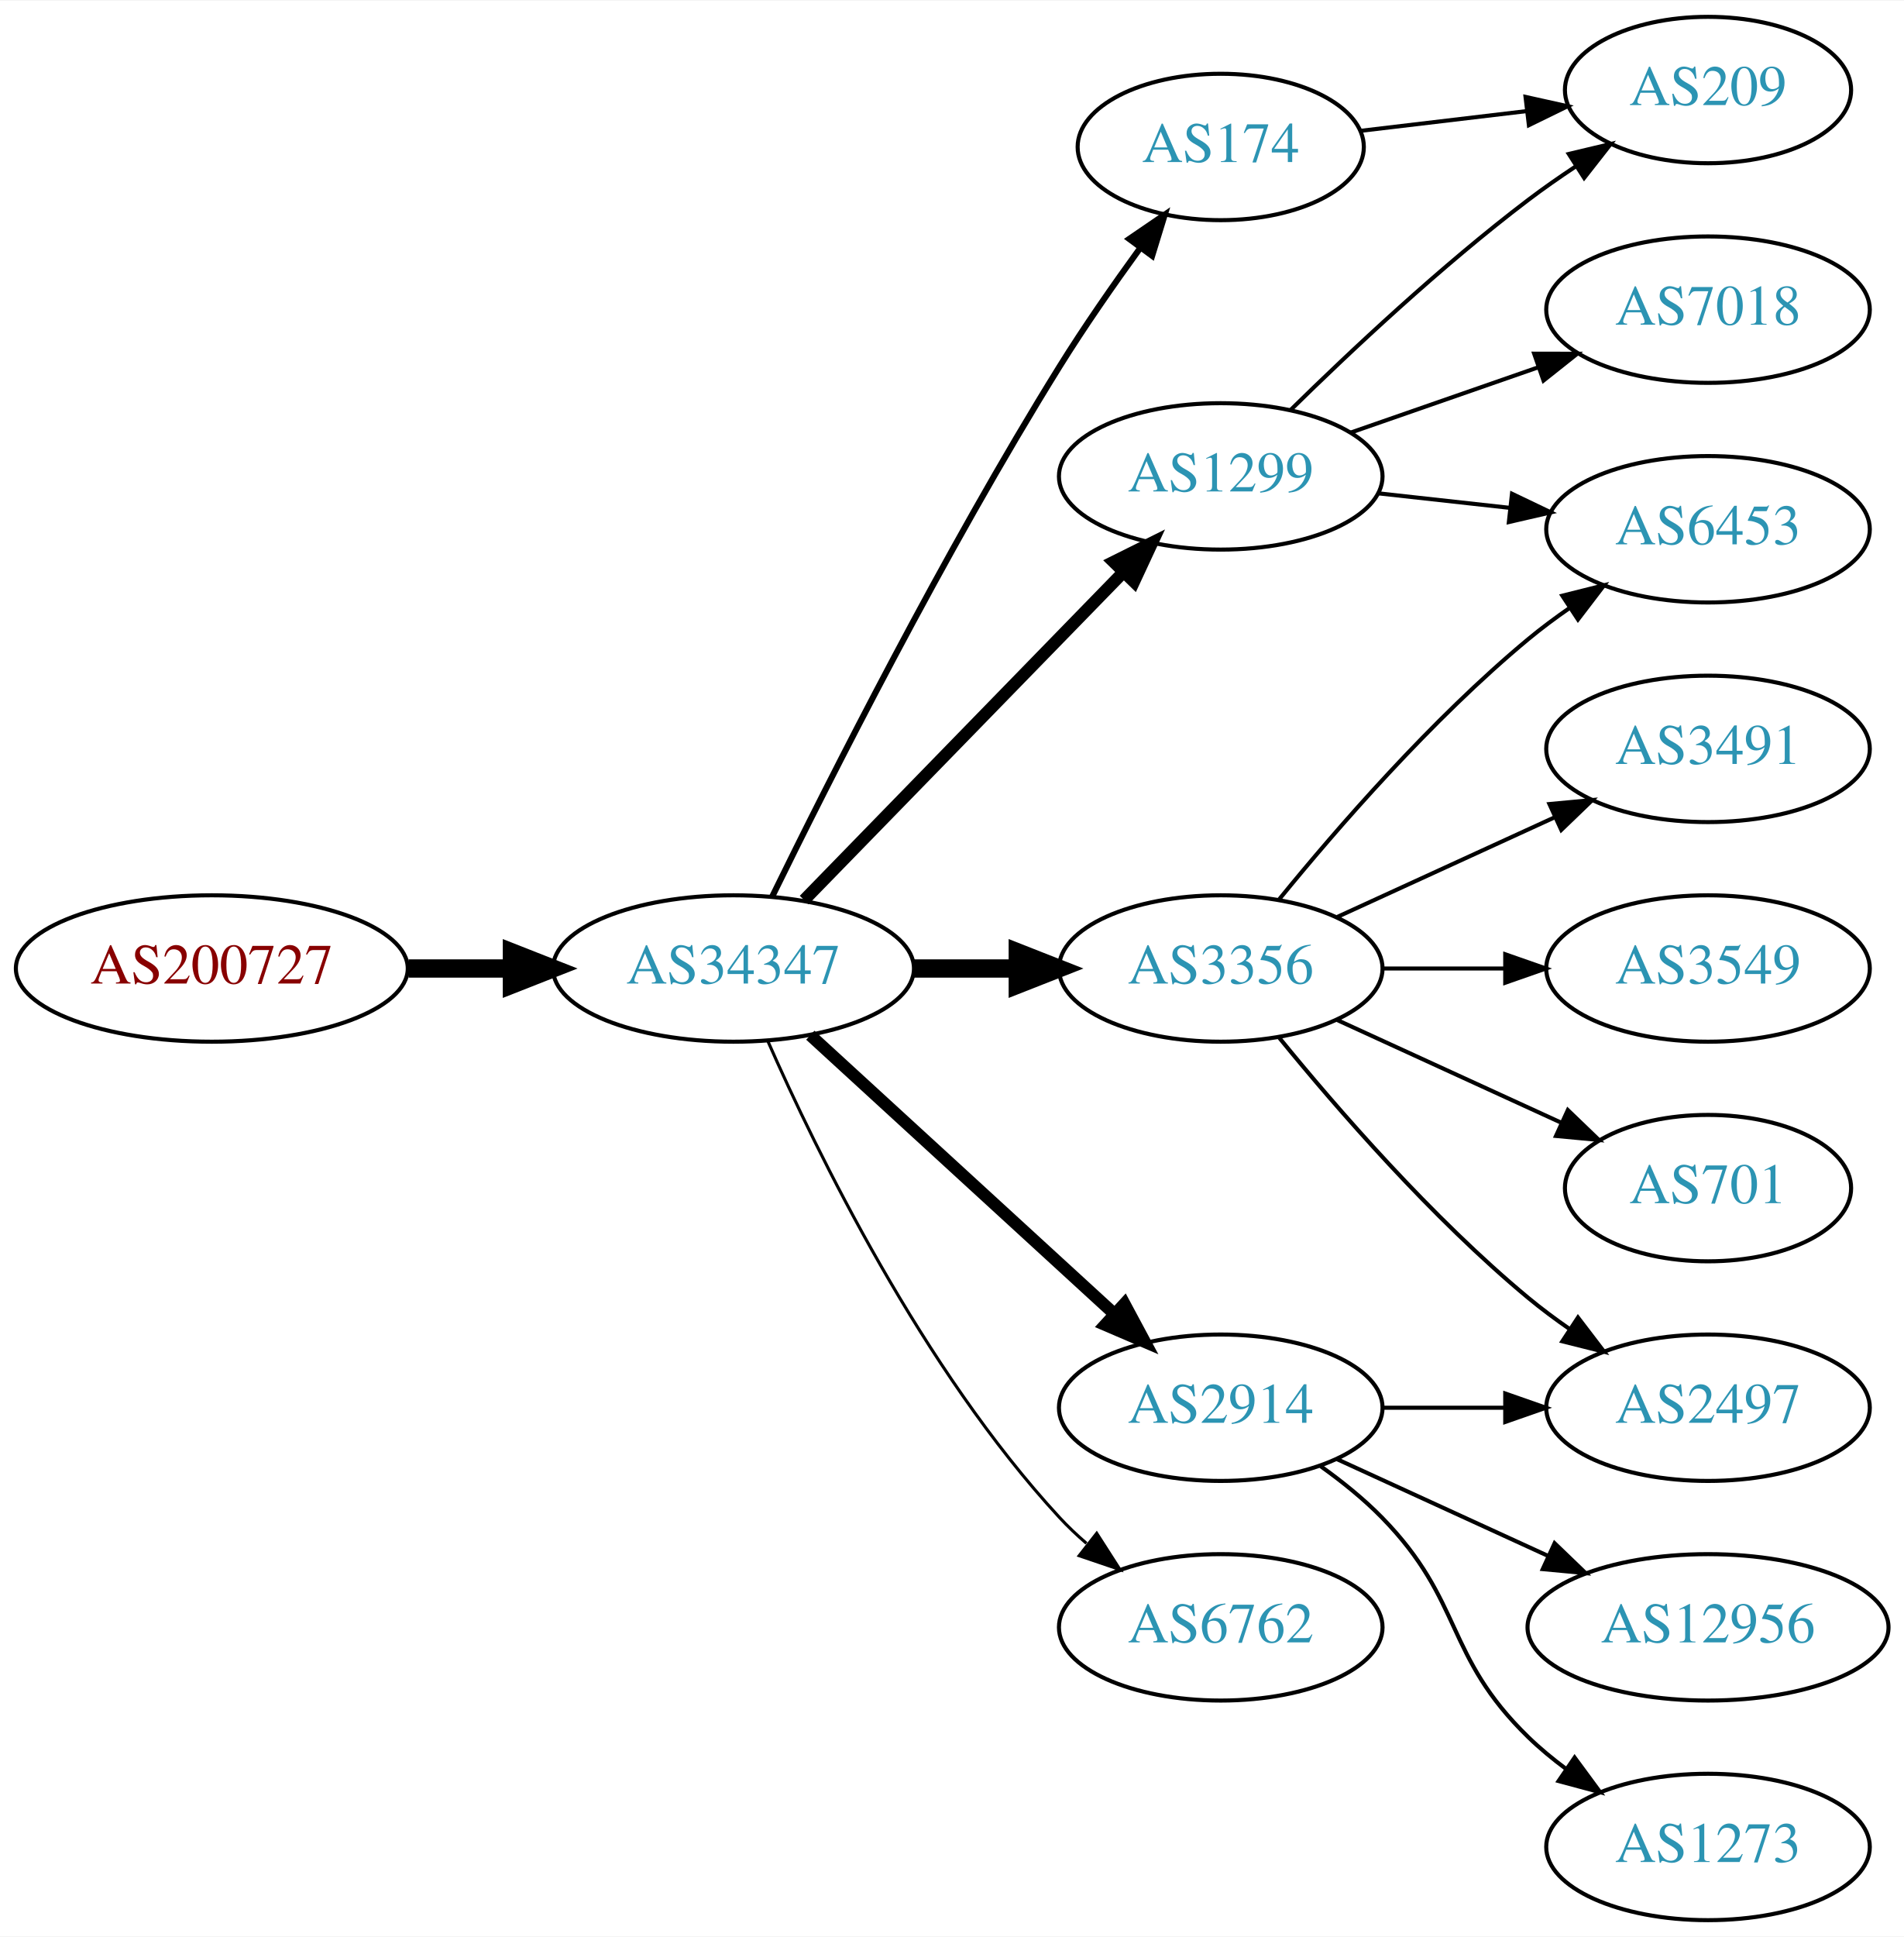
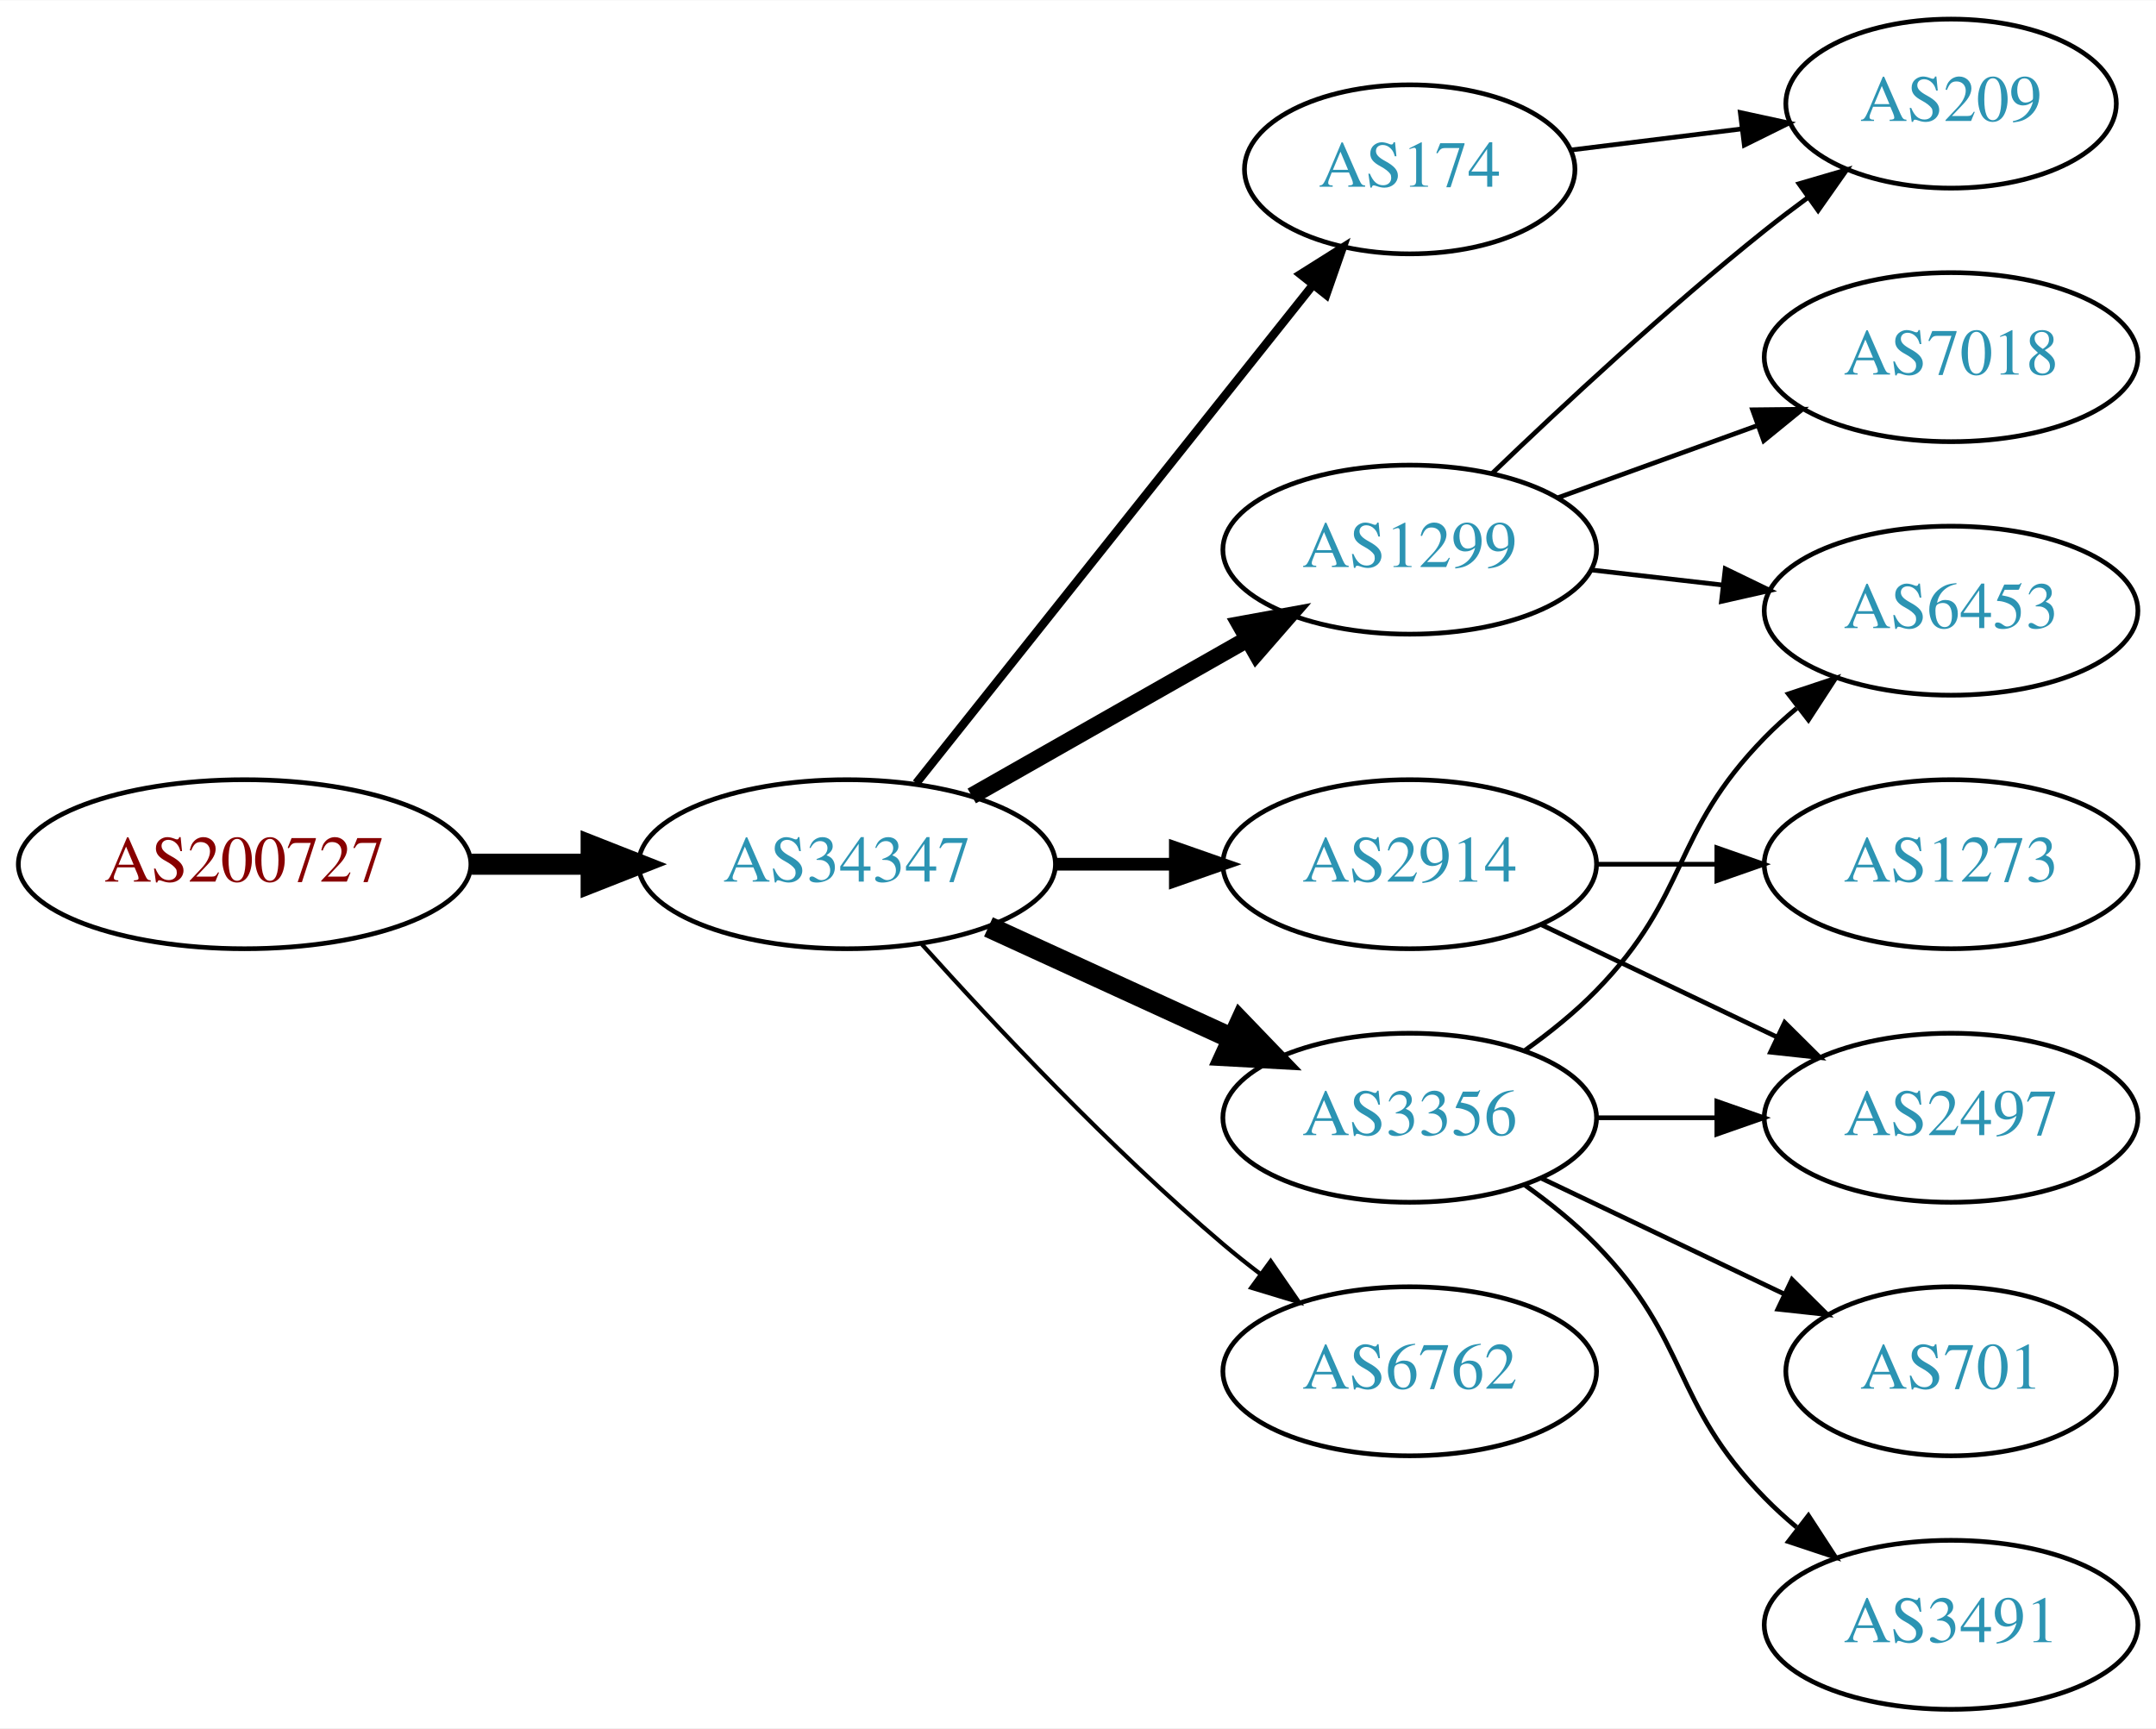
- <svg xmlns="http://www.w3.org/2000/svg" xmlns:xlink="http://www.w3.org/1999/xlink" width="468pt" height="476pt" viewBox="0.00 0.00 468.27 476.00">
-   <g id="graph0" class="graph" transform="scale(1 1) rotate(0) translate(4 472)">
-     <polygon fill="white" stroke="none" points="-4,4 -4,-472 464.269,-472 464.269,4 -4,4" />
+ <svg xmlns="http://www.w3.org/2000/svg" xmlns:xlink="http://www.w3.org/1999/xlink" width="459pt" height="368pt" viewBox="0.00 0.00 459.17 368.00">
+   <g id="graph0" class="graph" transform="scale(1 1) rotate(0) translate(4 364)">
+     <polygon fill="white" stroke="none" points="-4,4 -4,-364 455.17,-364 455.17,4 -4,4" />
    <g id="node1" class="node">
      <g id="a_node1">
        <a xlink:href="/asn/200727" xlink:title="AS200727 ~ Kommunalbetriebe Rinn GmbH [AT]">
-           <ellipse fill="#ffffff" stroke="black" cx="48.096" cy="-234" rx="48.192" ry="18" />
-           <text text-anchor="middle" x="48.096" y="-230.3" font-family="Times,serif" font-size="14.00" fill="#880000">AS200727</text>
+           <ellipse fill="#ffffff" stroke="black" cx="48.096" cy="-180" rx="48.192" ry="18" />
+           <text text-anchor="middle" x="48.096" y="-176.3" font-family="Times,serif" font-size="14.00" fill="#880000">AS200727</text>
        </a>
      </g>
    </g>
    <g id="node2" class="node">
      <g id="a_node2">
        <a xlink:href="/asn/34347" xlink:title="AS34347 ~ Stadtwerke Hall in Tirol GmbH [AT]">
-           <ellipse fill="#ffffff" stroke="black" cx="176.388" cy="-234" rx="44.393" ry="18" />
-           <text text-anchor="middle" x="176.388" y="-230.3" font-family="Times,serif" font-size="14.00" fill="#2c94b3">AS34347</text>
+           <ellipse fill="#ffffff" stroke="black" cx="176.388" cy="-180" rx="44.393" ry="18" />
+           <text text-anchor="middle" x="176.388" y="-176.3" font-family="Times,serif" font-size="14.00" fill="#2c94b3">AS34347</text>
        </a>
      </g>
    </g>
    <g id="edge1" class="edge">
-       <path fill="none" stroke="black" stroke-width="4.5" d="M96.481,-234C104.742,-234 113.386,-234 121.799,-234" />
-       <polygon fill="black" stroke="black" stroke-width="4.5" points="121.904,-237.938 131.904,-234 121.904,-230.063 121.904,-237.938" />
+       <path fill="none" stroke="black" stroke-width="4.5" d="M96.481,-180C104.742,-180 113.386,-180 121.799,-180" />
+       <polygon fill="black" stroke="black" stroke-width="4.5" points="121.904,-183.938 131.904,-180 121.904,-176.063 121.904,-183.938" />
    </g>
    <g id="node3" class="node">
      <g id="a_node3">
-         <a xlink:href="/asn/174" xlink:title="AS174 ~ Cogent Communications [US]">
-           <ellipse fill="#ffffff" stroke="black" cx="296.23" cy="-436" rx="35.194" ry="18" />
-           <text text-anchor="middle" x="296.23" y="-432.3" font-family="Times,serif" font-size="14.00" fill="#2c94b3">AS174</text>
+         <a xlink:href="/asn/1299" xlink:title="AS1299 ~ Telia Carrier [EU]">
+           <ellipse fill="#ffffff" stroke="black" cx="296.23" cy="-247" rx="39.794" ry="18" />
+           <text text-anchor="middle" x="296.23" y="-243.3" font-family="Times,serif" font-size="14.00" fill="#2c94b3">AS1299</text>
        </a>
      </g>
    </g>
    <g id="edge2" class="edge">
-       <path fill="none" stroke="black" stroke-width="1.5" d="M185.939,-251.73C199.745,-279.928 228.271,-336.463 256.584,-382 262.673,-391.794 269.904,-402.178 276.455,-411.197" />
-       <polygon fill="black" stroke="black" stroke-width="1.5" points="273.72,-413.385 282.468,-419.361 279.356,-409.234 273.72,-413.385" />
+       <path fill="none" stroke="black" stroke-width="3.6" d="M202.958,-194.538C220.177,-204.328 243.062,-217.34 261.733,-227.955" />
+       <polygon fill="black" stroke="black" stroke-width="3.6" points="260.094,-231.05 270.517,-232.95 263.554,-224.964 260.094,-231.05" />
    </g>
    <g id="node4" class="node">
      <g id="a_node4">
-         <a xlink:href="/asn/3356" xlink:title="AS3356 ~ LEVEL3 [US]">
-           <ellipse fill="#ffffff" stroke="black" cx="296.23" cy="-234" rx="39.794" ry="18" />
-           <text text-anchor="middle" x="296.23" y="-230.3" font-family="Times,serif" font-size="14.00" fill="#2c94b3">AS3356</text>
+         <a xlink:href="/asn/2914" xlink:title="AS2914 ~ NTT America, Inc. [US]">
+           <ellipse fill="#ffffff" stroke="black" cx="296.23" cy="-180" rx="39.794" ry="18" />
+           <text text-anchor="middle" x="296.23" y="-176.3" font-family="Times,serif" font-size="14.00" fill="#2c94b3">AS2914</text>
        </a>
      </g>
    </g>
    <g id="edge3" class="edge">
-       <path fill="none" stroke="black" stroke-width="4.5" d="M220.599,-234C228.911,-234 237.674,-234 246.156,-234" />
-       <polygon fill="black" stroke="black" stroke-width="4.5" points="246.315,-237.938 256.315,-234 246.315,-230.063 246.315,-237.938" />
+       <path fill="none" stroke="black" stroke-width="2.7" d="M220.599,-180C228.911,-180 237.674,-180 246.156,-180" />
+       <polygon fill="black" stroke="black" stroke-width="2.7" points="246.315,-183.5 256.315,-180 246.315,-176.5 246.315,-183.5" />
    </g>
    <g id="node5" class="node">
      <g id="a_node5">
-         <a xlink:href="/asn/2914" xlink:title="AS2914 ~ NTT America, Inc. [US]">
+         <a xlink:href="/asn/3356" xlink:title="AS3356 ~ Level 3 Parent, LLC [US]">
          <ellipse fill="#ffffff" stroke="black" cx="296.23" cy="-126" rx="39.794" ry="18" />
-           <text text-anchor="middle" x="296.23" y="-122.3" font-family="Times,serif" font-size="14.00" fill="#2c94b3">AS2914</text>
+           <text text-anchor="middle" x="296.23" y="-122.3" font-family="Times,serif" font-size="14.00" fill="#2c94b3">AS3356</text>
        </a>
      </g>
    </g>
    <g id="edge4" class="edge">
-       <path fill="none" stroke="black" stroke-width="3" d="M195.285,-217.597C215.214,-199.333 247.571,-169.678 270.048,-149.079" />
-       <polygon fill="black" stroke="black" stroke-width="3" points="272.543,-151.54 277.55,-142.203 267.813,-146.38 272.543,-151.54" />
+       <path fill="none" stroke="black" stroke-width="4.5" d="M206.517,-166.652C222.128,-159.498 241.526,-150.609 258.198,-142.97" />
+       <polygon fill="black" stroke="black" stroke-width="4.5" points="260.199,-146.384 267.65,-138.638 256.919,-139.225 260.199,-146.384" />
    </g>
    <g id="node6" class="node">
      <g id="a_node6">
-         <a xlink:href="/asn/1299" xlink:title="AS1299 ~ Telia Carrier [EU]">
-           <ellipse fill="#ffffff" stroke="black" cx="296.23" cy="-355" rx="39.794" ry="18" />
-           <text text-anchor="middle" x="296.23" y="-351.3" font-family="Times,serif" font-size="14.00" fill="#2c94b3">AS1299</text>
+         <a xlink:href="/asn/174" xlink:title="AS174 ~ Cogent Communications [US]">
+           <ellipse fill="#ffffff" stroke="black" cx="296.23" cy="-328" rx="35.194" ry="18" />
+           <text text-anchor="middle" x="296.23" y="-324.3" font-family="Times,serif" font-size="14.00" fill="#2c94b3">AS174</text>
        </a>
      </g>
    </g>
    <g id="edge5" class="edge">
-       <path fill="none" stroke="black" stroke-width="3" d="M193.773,-250.825C214.203,-271.802 249.241,-307.778 272.321,-331.477" />
-       <polygon fill="black" stroke="black" stroke-width="3" points="269.876,-333.983 279.36,-338.705 274.891,-329.099 269.876,-333.983" />
+       <path fill="none" stroke="black" stroke-width="1.8" d="M191.136,-197.267C212.003,-223.474 251.76,-273.405 275.644,-303.401" />
+       <polygon fill="black" stroke="black" stroke-width="1.8" points="272.963,-305.654 281.93,-311.297 278.439,-301.294 272.963,-305.654" />
    </g>
    <g id="node7" class="node">
      <g id="a_node7">
        <a xlink:href="/asn/6762" xlink:title="AS6762 ~ TELECOM ITALIA SPARKLE S.p.A. [IT]">
          <ellipse fill="#ffffff" stroke="black" cx="296.23" cy="-72" rx="39.794" ry="18" />
          <text text-anchor="middle" x="296.23" y="-68.3" font-family="Times,serif" font-size="14.00" fill="#2c94b3">AS6762</text>
        </a>
      </g>
    </g>
    <g id="edge6" class="edge">
-       <path fill="none" stroke="black" stroke-width="0.75" d="M184.803,-216.239C196.872,-188.817 222.843,-135.527 256.584,-99 258.614,-96.802 260.853,-94.681 263.199,-92.66" />
-       <polygon fill="black" stroke="black" stroke-width="0.75" points="265.726,-95.126 271.443,-86.206 261.411,-89.614 265.726,-95.126" />
+       <path fill="none" stroke="black" stroke-width="0.9" d="M192.32,-162.956C207.646,-145.903 232.582,-119.35 256.584,-99 259.081,-96.883 261.741,-94.768 264.453,-92.707" />
+       <polygon fill="black" stroke="black" stroke-width="0.9" points="266.619,-95.459 272.629,-86.734 262.489,-89.806 266.619,-95.459" />
    </g>
-     <g id="node15" class="node">
-       <g id="a_node15">
-         <a xlink:href="/asn/209" xlink:title="AS209 ~ CenturyLink Communications, LLC [US]">
-           <ellipse fill="#ffffff" stroke="black" cx="416.073" cy="-450" rx="35.194" ry="18" />
-           <text text-anchor="middle" x="416.073" y="-446.3" font-family="Times,serif" font-size="14.00" fill="#2c94b3">AS209</text>
+     <g id="node10" class="node">
+       <g id="a_node10">
+         <a xlink:href="/asn/7018" xlink:title="AS7018 ~ AT&amp;T Services, Inc. [US]">
+           <ellipse fill="#ffffff" stroke="black" cx="411.523" cy="-288" rx="39.794" ry="18" />
+           <text text-anchor="middle" x="411.523" y="-284.3" font-family="Times,serif" font-size="14.00" fill="#2c94b3">AS7018</text>
        </a>
      </g>
    </g>
-     <g id="edge18" class="edge">
-       <path fill="none" stroke="black" d="M330.684,-439.974C343.372,-441.482 358.012,-443.221 371.498,-444.823" />
-       <polygon fill="black" stroke="black" points="371.192,-448.311 381.535,-446.016 372.018,-441.36 371.192,-448.311" />
+     <g id="edge9" class="edge">
+       <path fill="none" stroke="black" d="M327.889,-258.095C340.861,-262.79 356.155,-268.324 370.035,-273.348" />
+       <polygon fill="black" stroke="black" points="369.246,-276.784 379.84,-276.896 371.628,-270.202 369.246,-276.784" />
+     </g>
+     <g id="node11" class="node">
+       <g id="a_node11">
+         <a xlink:href="/asn/209" xlink:title="AS209 ~ CenturyLink Communications, LLC [US]">
+           <ellipse fill="#ffffff" stroke="black" cx="411.523" cy="-342" rx="35.194" ry="18" />
+           <text text-anchor="middle" x="411.523" y="-338.3" font-family="Times,serif" font-size="14.00" fill="#2c94b3">AS209</text>
+         </a>
+       </g>
+     </g>
+     <g id="edge10" class="edge">
+       <path fill="none" stroke="black" d="M313.874,-263.312C328.649,-277.51 351.062,-298.363 371.877,-315 374.798,-317.335 377.907,-319.696 381.044,-322" />
+       <polygon fill="black" stroke="black" points="379.134,-324.937 389.304,-327.908 383.207,-319.244 379.134,-324.937" />
+     </g>
+     <g id="node12" class="node">
+       <g id="a_node12">
+         <a xlink:href="/asn/6453" xlink:title="AS6453 ~ TATA COMMUNICATIONS (AMERICA) INC [US]">
+           <ellipse fill="#ffffff" stroke="black" cx="411.523" cy="-234" rx="39.794" ry="18" />
+           <text text-anchor="middle" x="411.523" y="-230.3" font-family="Times,serif" font-size="14.00" fill="#2c94b3">AS6453</text>
+         </a>
+       </g>
+     </g>
+     <g id="edge11" class="edge">
+       <path fill="none" stroke="black" d="M334.955,-242.671C343.937,-241.641 353.635,-240.528 362.993,-239.454" />
+       <polygon fill="black" stroke="black" points="363.427,-242.927 372.963,-238.31 362.629,-235.973 363.427,-242.927" />
    </g>
    <g id="node8" class="node">
      <g id="a_node8">
        <a xlink:href="/asn/2497" xlink:title="AS2497 ~ Internet Initiative Japan Inc. [JP]">
-           <ellipse fill="#ffffff" stroke="black" cx="416.073" cy="-126" rx="39.794" ry="18" />
-           <text text-anchor="middle" x="416.073" y="-122.3" font-family="Times,serif" font-size="14.00" fill="#2c94b3">AS2497</text>
+           <ellipse fill="#ffffff" stroke="black" cx="411.523" cy="-126" rx="39.794" ry="18" />
+           <text text-anchor="middle" x="411.523" y="-122.3" font-family="Times,serif" font-size="14.00" fill="#2c94b3">AS2497</text>
        </a>
      </g>
    </g>
    <g id="edge7" class="edge">
-       <path fill="none" stroke="black" d="M310.649,-216.935C324.764,-199.625 348.178,-172.655 371.877,-153 375.093,-150.332 378.594,-147.73 382.164,-145.259" />
-       <polygon fill="black" stroke="black" points="384.088,-148.183 390.52,-139.764 380.242,-142.334 384.088,-148.183" />
+       <path fill="none" stroke="black" d="M324.367,-167.066C339.361,-159.919 358.182,-150.948 374.405,-143.215" />
+       <polygon fill="black" stroke="black" points="376.087,-146.291 383.608,-138.829 373.075,-139.972 376.087,-146.291" />
    </g>
    <g id="node9" class="node">
      <g id="a_node9">
-         <a xlink:href="/asn/6453" xlink:title="AS6453 ~ TATA COMMUNICATIONS (AMERICA) INC [US]">
-           <ellipse fill="#ffffff" stroke="black" cx="416.073" cy="-342" rx="39.794" ry="18" />
-           <text text-anchor="middle" x="416.073" y="-338.3" font-family="Times,serif" font-size="14.00" fill="#2c94b3">AS6453</text>
+         <a xlink:href="/asn/1273" xlink:title="AS1273 ~ Vodafone Group PLC [EU]">
+           <ellipse fill="#ffffff" stroke="black" cx="411.523" cy="-180" rx="39.794" ry="18" />
+           <text text-anchor="middle" x="411.523" y="-176.3" font-family="Times,serif" font-size="14.00" fill="#2c94b3">AS1273</text>
        </a>
      </g>
    </g>
    <g id="edge8" class="edge">
-       <path fill="none" stroke="black" d="M310.649,-251.065C324.764,-268.375 348.178,-295.345 371.877,-315 375.093,-317.668 378.594,-320.27 382.164,-322.741" />
-       <polygon fill="black" stroke="black" points="380.242,-325.666 390.52,-328.236 384.088,-319.817 380.242,-325.666" />
-     </g>
-     <g id="node10" class="node">
-       <g id="a_node10">
-         <a xlink:href="/asn/3491" xlink:title="AS3491 ~ PCCW Global, Inc. [US]">
-           <ellipse fill="#ffffff" stroke="black" cx="416.073" cy="-288" rx="39.794" ry="18" />
-           <text text-anchor="middle" x="416.073" y="-284.3" font-family="Times,serif" font-size="14.00" fill="#2c94b3">AS3491</text>
-         </a>
-       </g>
-     </g>
-     <g id="edge9" class="edge">
-       <path fill="none" stroke="black" d="M324.859,-246.661C340.816,-253.973 361.087,-263.261 378.369,-271.181" />
-       <polygon fill="black" stroke="black" points="377.068,-274.435 387.617,-275.419 379.984,-268.071 377.068,-274.435" />
-     </g>
-     <g id="node11" class="node">
-       <g id="a_node11">
-         <a xlink:href="/asn/3549" xlink:title="AS3549 ~ Level 3 Parent, LLC [US]">
-           <ellipse fill="#ffffff" stroke="black" cx="416.073" cy="-234" rx="39.794" ry="18" />
-           <text text-anchor="middle" x="416.073" y="-230.3" font-family="Times,serif" font-size="14.00" fill="#2c94b3">AS3549</text>
-         </a>
-       </g>
-     </g>
-     <g id="edge10" class="edge">
-       <path fill="none" stroke="black" d="M336.143,-234C345.696,-234 356.046,-234 366.008,-234" />
-       <polygon fill="black" stroke="black" points="366.201,-237.5 376.201,-234 366.201,-230.5 366.201,-237.5" />
-     </g>
-     <g id="node12" class="node">
-       <g id="a_node12">
-         <a xlink:href="/asn/701" xlink:title="AS701 ~ UUNET [US]">
-           <ellipse fill="#ffffff" stroke="black" cx="416.073" cy="-180" rx="35.194" ry="18" />
-           <text text-anchor="middle" x="416.073" y="-176.3" font-family="Times,serif" font-size="14.00" fill="#2c94b3">AS701</text>
-         </a>
-       </g>
-     </g>
-     <g id="edge11" class="edge">
-       <path fill="none" stroke="black" d="M324.859,-221.339C341.275,-213.817 362.257,-204.202 379.854,-196.139" />
-       <polygon fill="black" stroke="black" points="381.598,-199.189 389.231,-191.842 378.682,-192.826 381.598,-199.189" />
+       <path fill="none" stroke="black" d="M335.902,-180C344.105,-180 352.869,-180 361.401,-180" />
+       <polygon fill="black" stroke="black" points="361.641,-183.5 371.641,-180 361.641,-176.5 361.641,-183.5" />
    </g>
    <g id="edge13" class="edge">
-       <path fill="none" stroke="black" d="M336.143,-126C345.696,-126 356.046,-126 366.008,-126" />
-       <polygon fill="black" stroke="black" points="366.201,-129.5 376.201,-126 366.201,-122.5 366.201,-129.5" />
+       <path fill="none" stroke="black" d="M335.902,-126C344.105,-126 352.869,-126 361.401,-126" />
+       <polygon fill="black" stroke="black" points="361.641,-129.5 371.641,-126 361.641,-122.5 361.641,-129.5" />
+     </g>
+     <g id="edge12" class="edge">
+       <path fill="none" stroke="black" d="M320.824,-140.389C326.08,-144.148 331.412,-148.437 335.877,-153 356.049,-173.617 351.704,-186.383 371.877,-207 373.969,-209.139 376.253,-211.218 378.63,-213.21" />
+       <polygon fill="black" stroke="black" points="376.873,-216.275 386.929,-219.611 381.148,-210.732 376.873,-216.275" />
    </g>
    <g id="node13" class="node">
      <g id="a_node13">
-         <a xlink:href="/asn/12956" xlink:title="AS12956 ~ TELXIUS [ES]">
-           <ellipse fill="#ffffff" stroke="black" cx="416.073" cy="-72" rx="44.393" ry="18" />
-           <text text-anchor="middle" x="416.073" y="-68.3" font-family="Times,serif" font-size="14.00" fill="#2c94b3">AS12956</text>
-         </a>
-       </g>
-     </g>
-     <g id="edge12" class="edge">
-       <path fill="none" stroke="black" d="M324.859,-113.339C340.357,-106.238 359.923,-97.272 376.87,-89.506" />
-       <polygon fill="black" stroke="black" points="378.34,-92.683 385.973,-85.335 375.424,-86.319 378.34,-92.683" />
-     </g>
-     <g id="node14" class="node">
-       <g id="a_node14">
-         <a xlink:href="/asn/1273" xlink:title="AS1273 ~ Vodafone Group PLC [EU]">
-           <ellipse fill="#ffffff" stroke="black" cx="416.073" cy="-18" rx="39.794" ry="18" />
-           <text text-anchor="middle" x="416.073" y="-14.3" font-family="Times,serif" font-size="14.00" fill="#2c94b3">AS1273</text>
+         <a xlink:href="/asn/3491" xlink:title="AS3491 ~ PCCW Global, Inc. [US]">
+           <ellipse fill="#ffffff" stroke="black" cx="411.523" cy="-18" rx="39.794" ry="18" />
+           <text text-anchor="middle" x="411.523" y="-14.3" font-family="Times,serif" font-size="14.00" fill="#2c94b3">AS3491</text>
        </a>
      </g>
    </g>
    <g id="edge14" class="edge">
-       <path fill="none" stroke="black" d="M320.824,-111.611C326.08,-107.852 331.412,-103.563 335.877,-99 356.049,-78.383 351.183,-65.094 371.877,-45 374.722,-42.237 377.896,-39.614 381.196,-37.166" />
-       <polygon fill="black" stroke="black" points="383.261,-39.993 389.544,-31.462 379.312,-34.214 383.261,-39.993" />
+       <path fill="none" stroke="black" d="M320.824,-111.611C326.08,-107.852 331.412,-103.563 335.877,-99 356.049,-78.383 351.704,-65.617 371.877,-45 373.969,-42.861 376.253,-40.782 378.63,-38.79" />
+       <polygon fill="black" stroke="black" points="381.148,-41.268 386.929,-32.389 376.873,-35.725 381.148,-41.268" />
    </g>
-     <g id="edge15" class="edge">
-       <path fill="none" stroke="black" d="M334.84,-350.851C345.151,-349.713 356.469,-348.465 367.269,-347.274" />
-       <polygon fill="black" stroke="black" points="367.86,-350.73 377.416,-346.154 367.092,-343.772 367.86,-350.73" />
-     </g>
-     <g id="edge16" class="edge">
-       <path fill="none" stroke="black" d="M313.378,-371.296C328.015,-385.671 350.504,-406.795 371.877,-423 375.543,-425.78 379.504,-428.546 383.487,-431.187" />
-       <polygon fill="black" stroke="black" points="381.832,-434.283 392.14,-436.731 385.608,-428.389 381.832,-434.283" />
-     </g>
-     <g id="node16" class="node">
-       <g id="a_node16">
-         <a xlink:href="/asn/7018" xlink:title="AS7018 ~ AT&amp;T Services, Inc. [US]">
-           <ellipse fill="#ffffff" stroke="black" cx="416.073" cy="-396" rx="39.794" ry="18" />
-           <text text-anchor="middle" x="416.073" y="-392.3" font-family="Times,serif" font-size="14.00" fill="#2c94b3">AS7018</text>
+     <g id="node14" class="node">
+       <g id="a_node14">
+         <a xlink:href="/asn/701" xlink:title="AS701 ~ UUNET [US]">
+           <ellipse fill="#ffffff" stroke="black" cx="411.523" cy="-72" rx="35.194" ry="18" />
+           <text text-anchor="middle" x="411.523" y="-68.3" font-family="Times,serif" font-size="14.00" fill="#2c94b3">AS701</text>
        </a>
      </g>
    </g>
-     <g id="edge17" class="edge">
-       <path fill="none" stroke="black" d="M328.192,-365.772C342.289,-370.677 359.165,-376.548 374.278,-381.807" />
-       <polygon fill="black" stroke="black" points="373.314,-385.177 383.909,-385.157 375.614,-378.566 373.314,-385.177" />
+     <g id="edge15" class="edge">
+       <path fill="none" stroke="black" d="M324.367,-113.066C339.798,-105.71 359.284,-96.423 375.819,-88.541" />
+       <polygon fill="black" stroke="black" points="377.64,-91.551 385.161,-84.089 374.628,-85.232 377.64,-91.551" />
+     </g>
+     <g id="edge16" class="edge">
+       <path fill="none" stroke="black" d="M330.609,-332.125C341.917,-333.522 354.723,-335.105 366.717,-336.587" />
+       <polygon fill="black" stroke="black" points="366.638,-340.103 376.991,-337.856 367.496,-333.156 366.638,-340.103" />
    </g>
  </g>
</svg>
